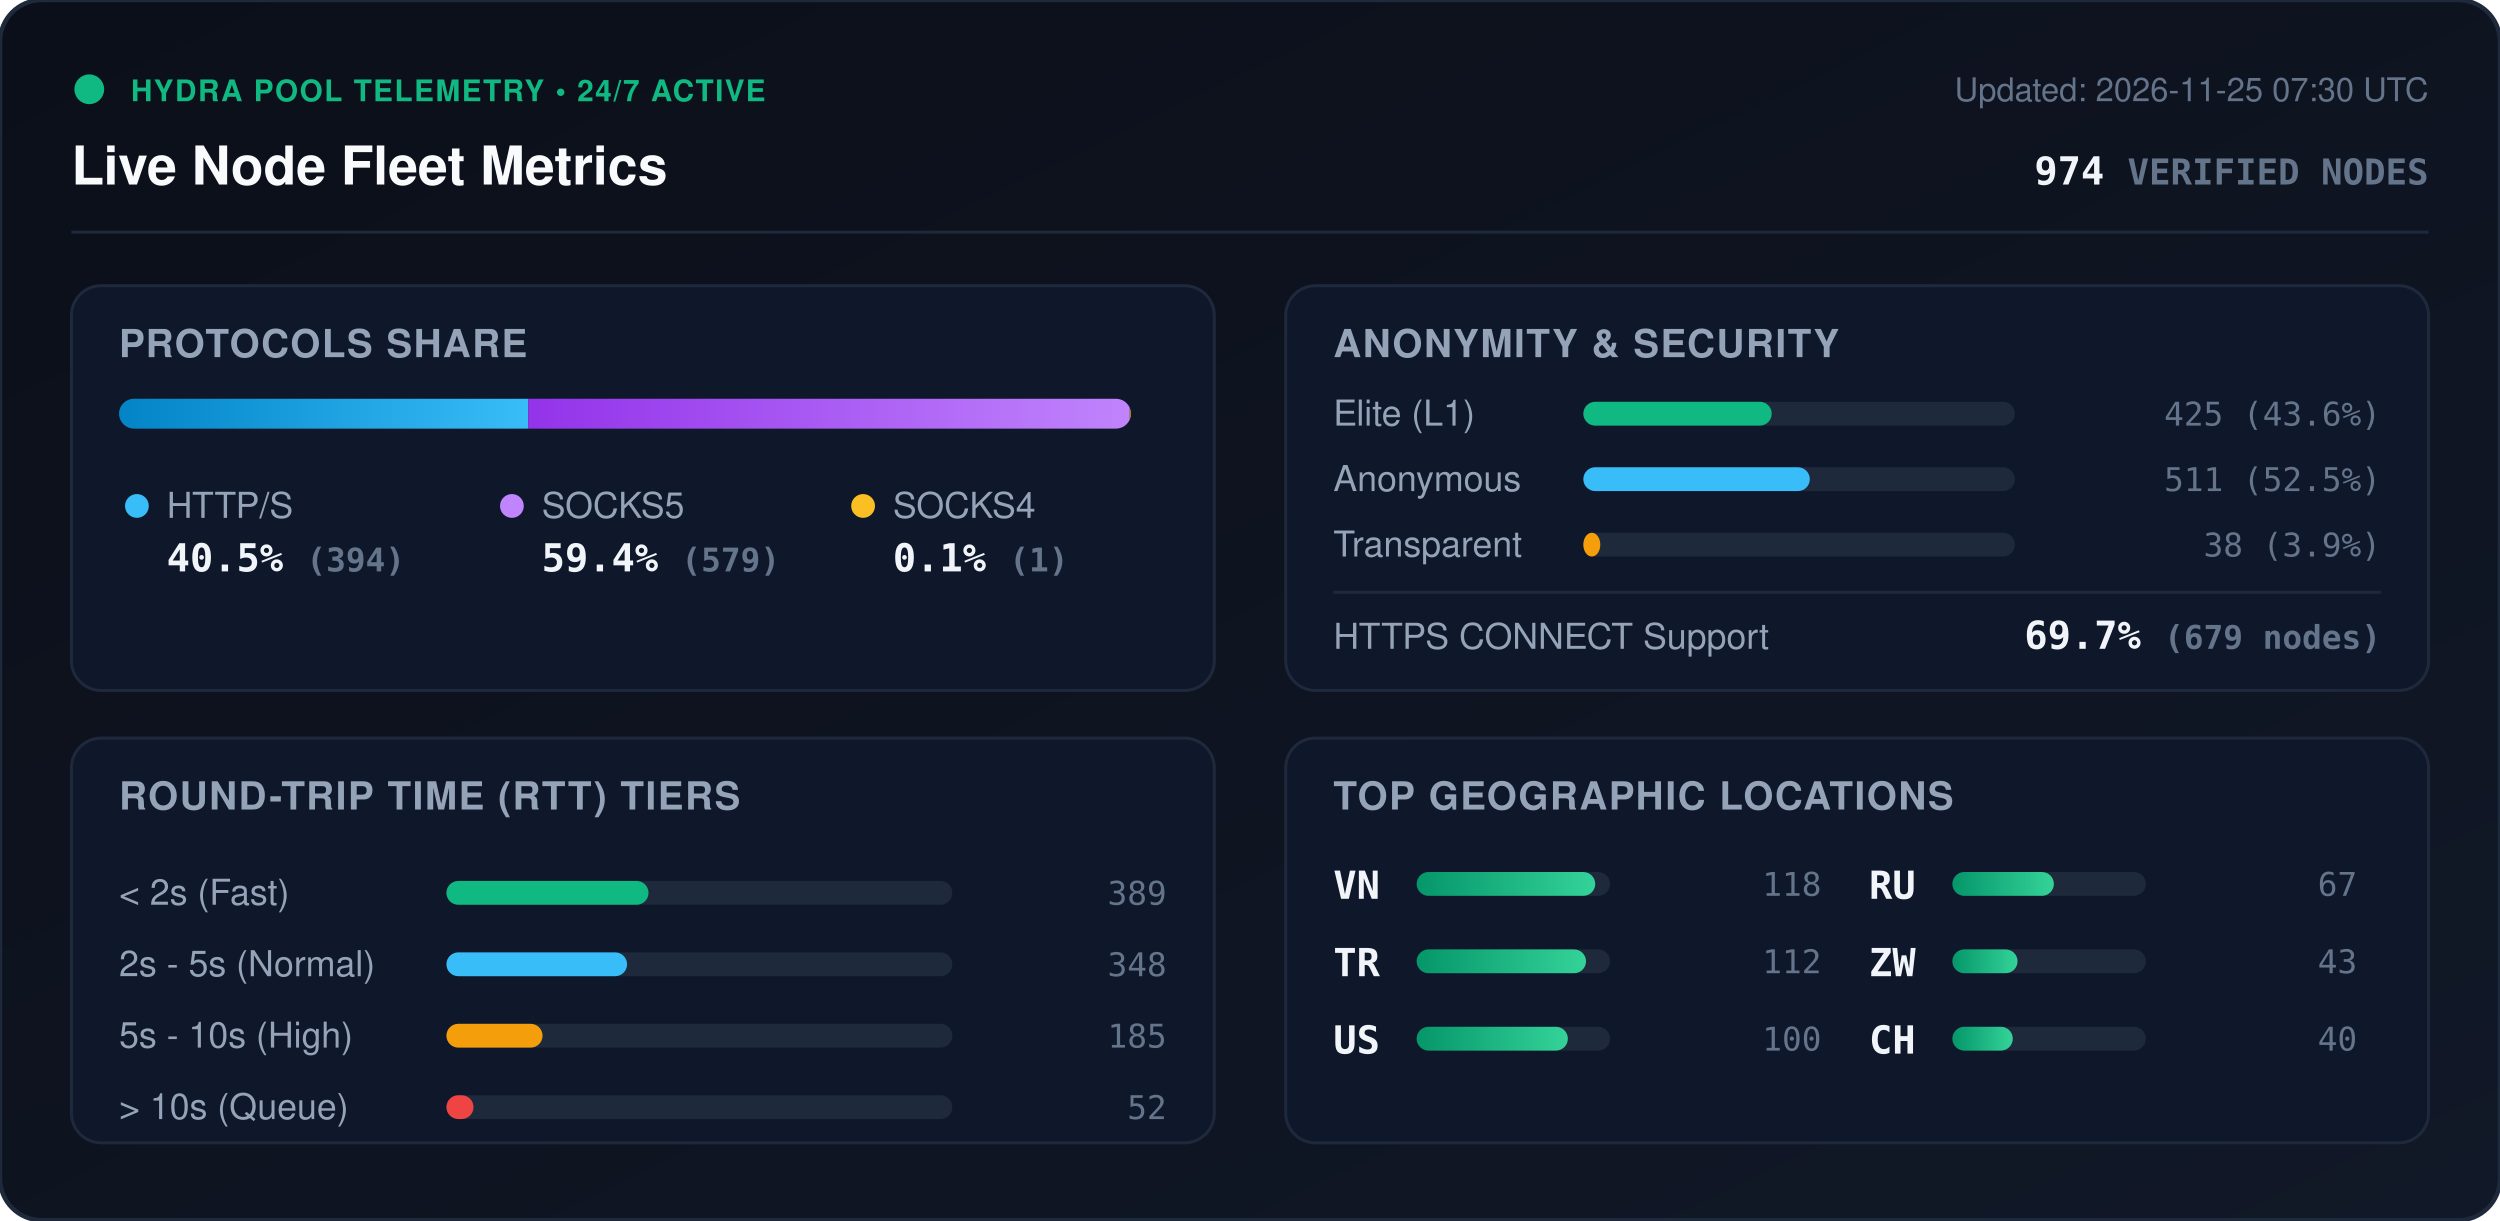
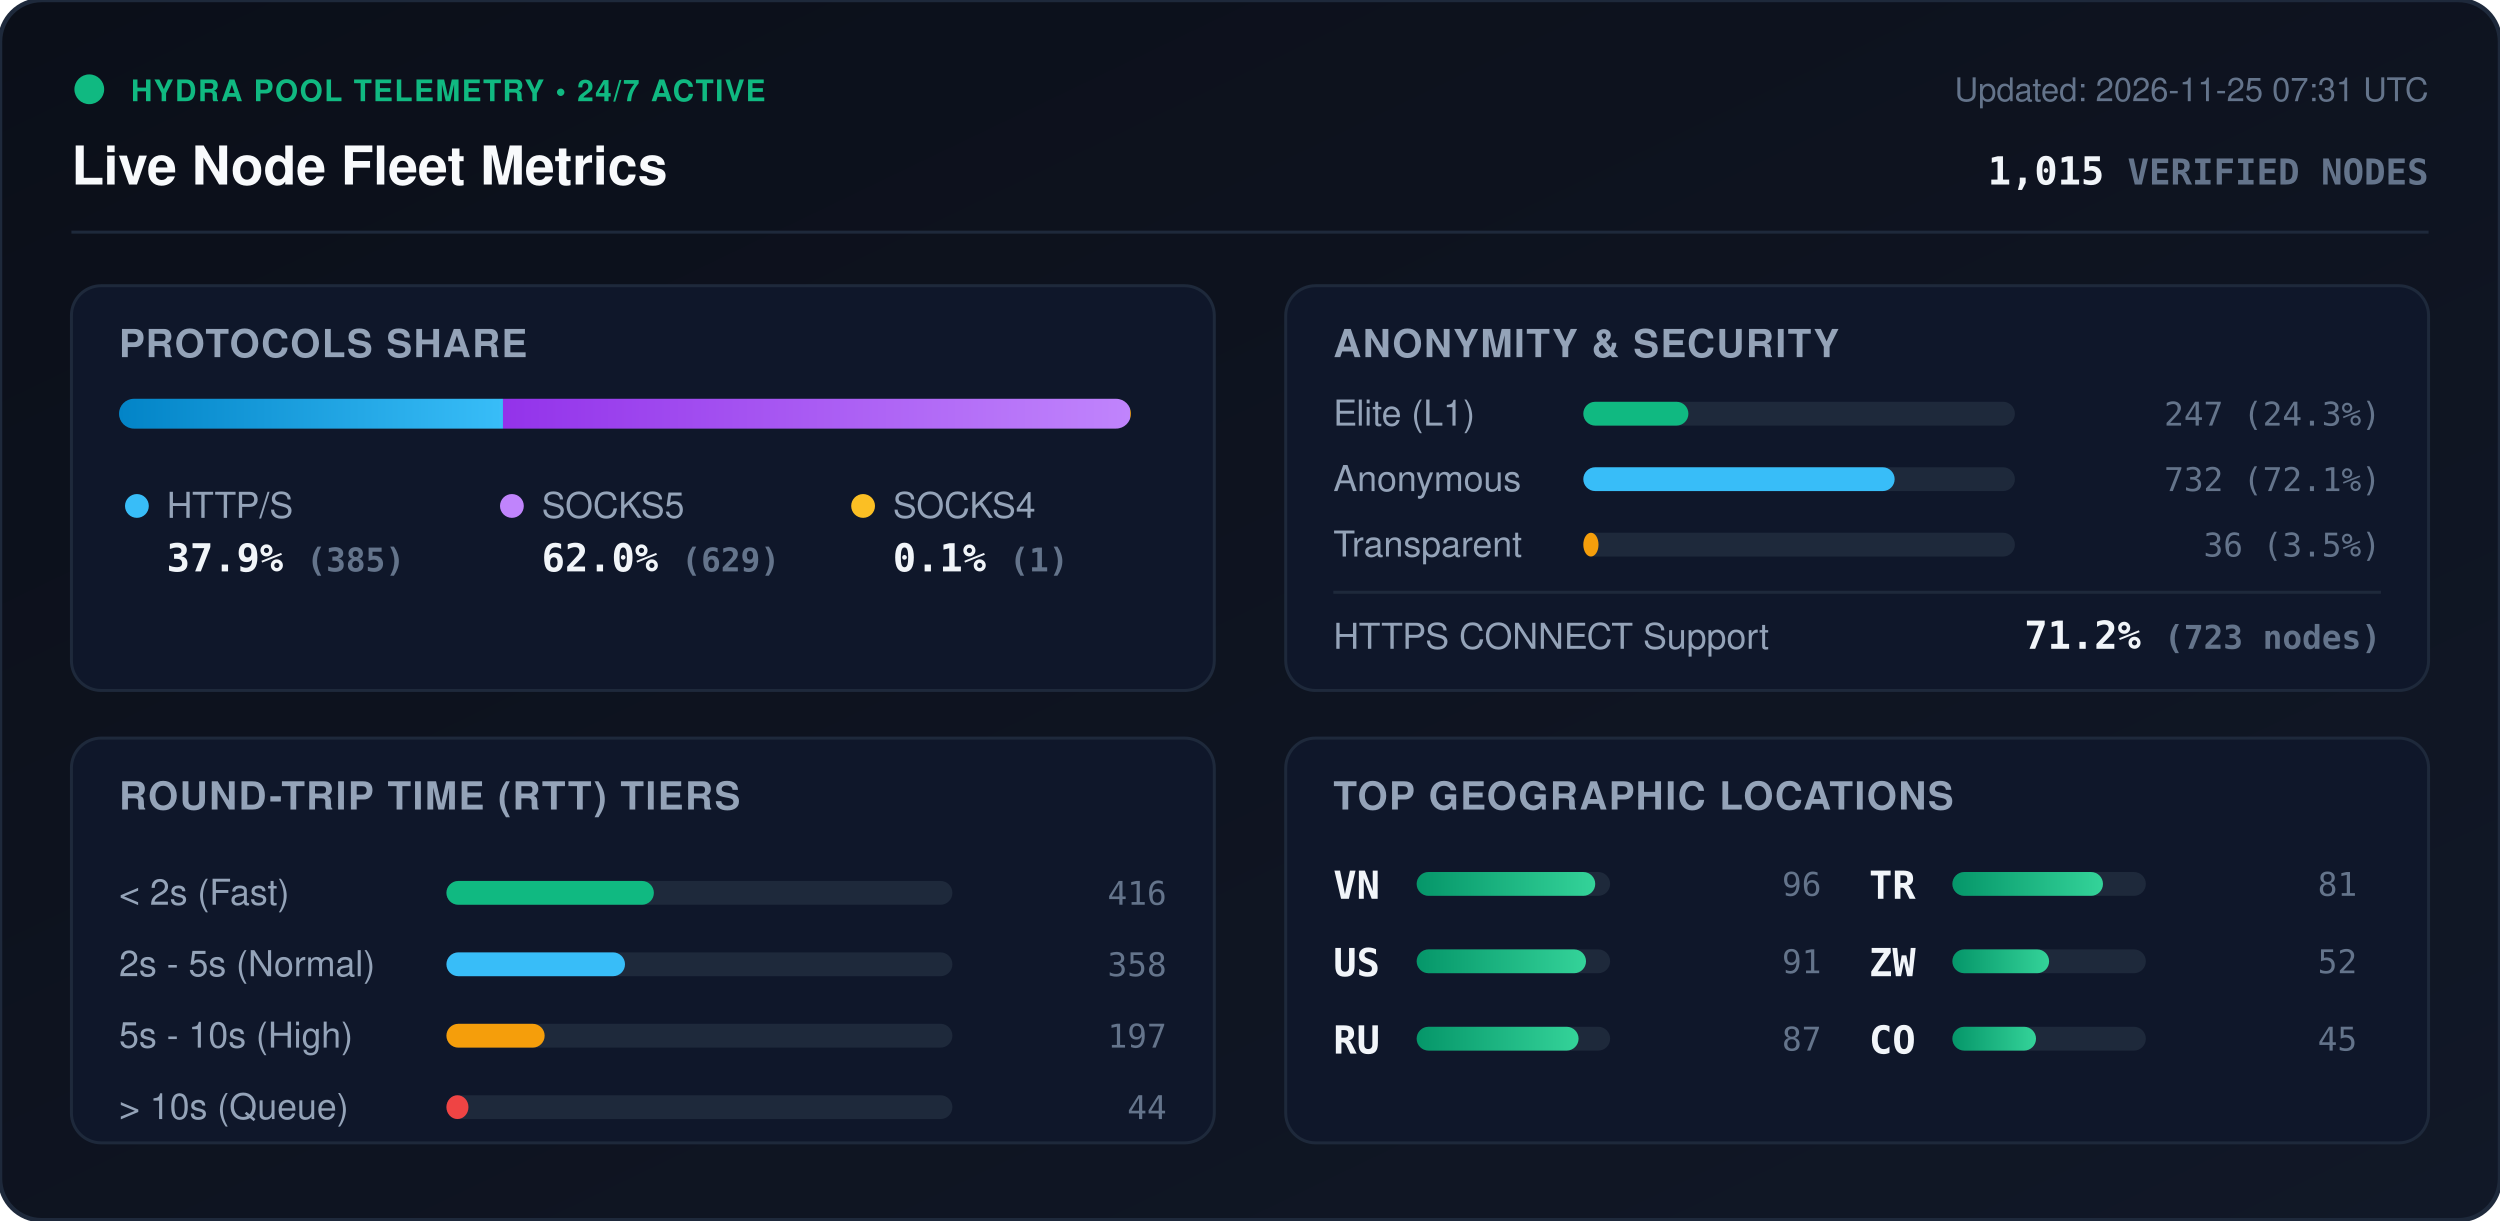
<svg xmlns="http://www.w3.org/2000/svg" viewBox="0 0 840 410" width="840" height="410" style="max-width: 100%; height: auto;">
  <defs>
    <linearGradient id="bg" x1="0%" y1="0%" x2="100%" y2="100%">
      <stop offset="0%" stop-color="#0b0f19" />
      <stop offset="100%" stop-color="#111827" />
    </linearGradient>
    <linearGradient id="bar-http" x1="0%" y1="0%" x2="100%" y2="0%">
      <stop offset="0%" stop-color="#0284c7" />
      <stop offset="100%" stop-color="#38bdf8" />
    </linearGradient>
    <linearGradient id="bar-socks5" x1="0%" y1="0%" x2="100%" y2="0%">
      <stop offset="0%" stop-color="#9333ea" />
      <stop offset="100%" stop-color="#c084fc" />
    </linearGradient>
    <linearGradient id="bar-socks4" x1="0%" y1="0%" x2="100%" y2="0%">
      <stop offset="0%" stop-color="#d97706" />
      <stop offset="100%" stop-color="#fbbf24" />
    </linearGradient>
    <linearGradient id="bar-green" x1="0%" y1="0%" x2="100%" y2="0%">
      <stop offset="0%" stop-color="#059669" />
      <stop offset="100%" stop-color="#34d399" />
    </linearGradient>
    <clipPath id="prog-track-clip">
      <rect width="340.0" height="10" rx="5" />
    </clipPath>
    <style>
      .title { font: 700 18px -apple-system, BlinkMacSystemFont, 'Segoe UI', Helvetica, Arial, sans-serif; fill: #f8fafc; }
      .sub { font: 500 11px -apple-system, BlinkMacSystemFont, 'Segoe UI', Helvetica, Arial, sans-serif; fill: #64748b; }
      .section-hdr { font: 600 13px -apple-system, BlinkMacSystemFont, 'Segoe UI', Helvetica, Arial, sans-serif; fill: #94a3b8; letter-spacing: 0.5px; }
      .metric-val { font: 700 13px -apple-system, BlinkMacSystemFont, 'Segoe UI', Helvetica, Arial, sans-serif; fill: #f1f5f9; }
      .metric-lbl { font: 500 12px -apple-system, BlinkMacSystemFont, 'Segoe UI', Helvetica, Arial, sans-serif; fill: #94a3b8; }
      .badge-txt { font: 700 10px -apple-system, BlinkMacSystemFont, 'Segoe UI', Helvetica, Arial, sans-serif; fill: #10b981; letter-spacing: 0.5px; }
      .mono { font-family: ui-monospace, SFMono-Regular, Menlo, Monaco, Consolas, monospace; }
      .pulse { animation: beacon 2s infinite ease-in-out; }
      @keyframes beacon { 0%, 100% { opacity: 1; } 50% { opacity: 0.35; } }
    </style>
  </defs>
  <rect width="840" height="410" rx="14" fill="url(#bg)" stroke="#1e293b" stroke-width="1.5" />
  <g transform="translate(24, 24)">
    <circle cx="6" cy="6" r="5" fill="#10b981" class="pulse" />
    <text x="20" y="10" class="badge-txt">HYDRA POOL TELEMETRY • 24/7 ACTIVE</text>
    <text x="0" y="38" class="title">Live Node Fleet Metrics</text>
-     <text x="792" y="10" text-anchor="end" class="sub">Updated: 2026-11-25 07:30 UTC</text>
-     <text x="792" y="38" text-anchor="end" class="metric-val mono" fill="#38bdf8">974 <tspan font-size="12" fill="#64748b">VERIFIED NODES</tspan>
+     <text x="792" y="10" text-anchor="end" class="sub">Updated: 2026-11-25 07:31 UTC</text>
+     <text x="792" y="38" text-anchor="end" class="metric-val mono" fill="#38bdf8">1,015 <tspan font-size="12" fill="#64748b">VERIFIED NODES</tspan>
    </text>
  </g>
  <line x1="24" y1="78" x2="816" y2="78" stroke="#1e293b" stroke-width="1" />
  <g transform="translate(24, 96)">
    <rect width="384" height="136" rx="10" fill="#0f172a" stroke="#1e293b" />
    <text x="16" y="24" class="section-hdr">PROTOCOLS SHARE</text>
    <g transform="translate(16, 38)">
      <rect width="340.0" height="10" rx="5" fill="#1e293b" />
      <g clip-path="url(#prog-track-clip)">
-         <rect x="0" width="137.5" height="10" fill="url(#bar-http)" />
-         <rect x="137.5" width="202.1" height="10" fill="url(#bar-socks5)" />
-         <rect x="339.6" width="0.3" height="10" fill="url(#bar-socks4)" />
+         <rect x="0" width="129.0" height="10" fill="url(#bar-http)" />
+         <rect x="129.0" width="210.7" height="10" fill="url(#bar-socks5)" />
+         <rect x="339.7" width="0.3" height="10" fill="url(#bar-socks4)" />
      </g>
    </g>
    <g transform="translate(16, 68)">
      <circle cx="6" cy="6" r="4" fill="#38bdf8" />
      <text x="16" y="10" class="metric-lbl">HTTP/S</text>
-       <text x="16" y="28" class="metric-val mono">40.5% <tspan font-size="11" fill="#64748b">(394)</tspan>
+       <text x="16" y="28" class="metric-val mono">37.9% <tspan font-size="11" fill="#64748b">(385)</tspan>
      </text>
      <circle cx="132" cy="6" r="4" fill="#c084fc" />
      <text x="142" y="10" class="metric-lbl">SOCKS5</text>
-       <text x="142" y="28" class="metric-val mono">59.4% <tspan font-size="11" fill="#64748b">(579)</tspan>
+       <text x="142" y="28" class="metric-val mono">62.0% <tspan font-size="11" fill="#64748b">(629)</tspan>
      </text>
      <circle cx="250" cy="6" r="4" fill="#fbbf24" />
      <text x="260" y="10" class="metric-lbl">SOCKS4</text>
      <text x="260" y="28" class="metric-val mono">0.1% <tspan font-size="11" fill="#64748b">(1)</tspan>
      </text>
    </g>
  </g>
  <g transform="translate(432, 96)">
    <rect width="384" height="136" rx="10" fill="#0f172a" stroke="#1e293b" />
    <text x="16" y="24" class="section-hdr">ANONYMITY &amp; SECURITY</text>
    <text x="16" y="47" class="metric-lbl">Elite (L1)</text>
    <rect x="100" y="39" width="145.0" height="8" rx="4" fill="#1e293b" />
-     <rect x="100" y="39" width="63.3" height="8" rx="4" fill="#10b981" />
-     <text x="368" y="47" text-anchor="end" class="mono sub" fill="#e2e8f0">425 (43.6%)</text>
+     <rect x="100" y="39" width="35.3" height="8" rx="4" fill="#10b981" />
+     <text x="368" y="47" text-anchor="end" class="mono sub" fill="#e2e8f0">247 (24.3%)</text>
    <text x="16" y="69" class="metric-lbl">Anonymous</text>
    <rect x="100" y="61" width="145.0" height="8" rx="4" fill="#1e293b" />
-     <rect x="100" y="61" width="76.1" height="8" rx="4" fill="#38bdf8" />
-     <text x="368" y="69" text-anchor="end" class="mono sub" fill="#e2e8f0">511 (52.5%)</text>
+     <rect x="100" y="61" width="104.6" height="8" rx="4" fill="#38bdf8" />
+     <text x="368" y="69" text-anchor="end" class="mono sub" fill="#e2e8f0">732 (72.1%)</text>
    <text x="16" y="91" class="metric-lbl">Transparent</text>
    <rect x="100" y="83" width="145.0" height="8" rx="4" fill="#1e293b" />
-     <rect x="100" y="83" width="5.7" height="8" rx="4" fill="#f59e0b" />
-     <text x="368" y="91" text-anchor="end" class="mono sub" fill="#e2e8f0">38 (3.9%)</text>
+     <rect x="100" y="83" width="5.1" height="8" rx="4" fill="#f59e0b" />
+     <text x="368" y="91" text-anchor="end" class="mono sub" fill="#e2e8f0">36 (3.5%)</text>
    <line x1="16" y1="103" x2="368" y2="103" stroke="#1e293b" stroke-width="1" />
    <text x="16" y="122" class="metric-lbl">HTTPS CONNECT Support</text>
-     <text x="368" y="122" text-anchor="end" class="metric-val mono" fill="#34d399">69.7% <tspan font-size="11" fill="#64748b">(679 nodes)</tspan>
+     <text x="368" y="122" text-anchor="end" class="metric-val mono" fill="#34d399">71.2% <tspan font-size="11" fill="#64748b">(723 nodes)</tspan>
    </text>
  </g>
  <g transform="translate(24, 248)">
    <rect width="384" height="136" rx="10" fill="#0f172a" stroke="#1e293b" />
    <text x="16" y="24" class="section-hdr">ROUND-TRIP TIME (RTT) TIERS</text>
    <g transform="translate(16, 42)">
      <text x="0" y="14" class="metric-lbl">&lt; 2s (Fast)</text>
      <rect x="110" y="6" width="170" height="8" rx="4" fill="#1e293b" />
-       <rect x="110" y="6" width="67.9" height="8" rx="4" fill="#10b981" />
-       <text x="352" y="14" text-anchor="end" class="mono sub">389</text>
+       <rect x="110" y="6" width="69.7" height="8" rx="4" fill="#10b981" />
+       <text x="352" y="14" text-anchor="end" class="mono sub">416</text>
      <text x="0" y="38" class="metric-lbl">2s - 5s (Normal)</text>
      <rect x="110" y="30" width="170" height="8" rx="4" fill="#1e293b" />
-       <rect x="110" y="30" width="60.7" height="8" rx="4" fill="#38bdf8" />
-       <text x="352" y="38" text-anchor="end" class="mono sub">348</text>
+       <rect x="110" y="30" width="60.0" height="8" rx="4" fill="#38bdf8" />
+       <text x="352" y="38" text-anchor="end" class="mono sub">358</text>
      <text x="0" y="62" class="metric-lbl">5s - 10s (High)</text>
      <rect x="110" y="54" width="170" height="8" rx="4" fill="#1e293b" />
-       <rect x="110" y="54" width="32.3" height="8" rx="4" fill="#f59e0b" />
-       <text x="352" y="62" text-anchor="end" class="mono sub">185</text>
+       <rect x="110" y="54" width="33.0" height="8" rx="4" fill="#f59e0b" />
+       <text x="352" y="62" text-anchor="end" class="mono sub">197</text>
      <text x="0" y="86" class="metric-lbl">&gt; 10s (Queue)</text>
      <rect x="110" y="78" width="170" height="8" rx="4" fill="#1e293b" />
-       <rect x="110" y="78" width="9.1" height="8" rx="4" fill="#ef4444" />
-       <text x="352" y="86" text-anchor="end" class="mono sub">52</text>
+       <rect x="110" y="78" width="7.4" height="8" rx="4" fill="#ef4444" />
+       <text x="352" y="86" text-anchor="end" class="mono sub">44</text>
    </g>
  </g>
  <g transform="translate(432, 248)">
    <rect width="384" height="136" rx="10" fill="#0f172a" stroke="#1e293b" />
    <text x="16" y="24" class="section-hdr">TOP GEOGRAPHIC LOCATIONS</text>
    <g transform="translate(16, 42)">
      <g transform="translate(0, 0)">
        <text x="0" y="12" class="mono metric-val" font-size="12">VN</text>
        <rect x="28" y="3" width="65" height="8" rx="4" fill="#1e293b" />
        <rect x="28" y="3" width="60.0" height="8" rx="4" fill="url(#bar-green)" />
-         <text x="164" y="11" text-anchor="end" class="mono sub">118</text>
+         <text x="164" y="11" text-anchor="end" class="mono sub">96</text>
      </g>
      <g transform="translate(0, 26)">
+         <text x="0" y="12" class="mono metric-val" font-size="12">US</text>
+         <rect x="28" y="3" width="65" height="8" rx="4" fill="#1e293b" />
+         <rect x="28" y="3" width="56.9" height="8" rx="4" fill="url(#bar-green)" />
+         <text x="164" y="11" text-anchor="end" class="mono sub">91</text>
+       </g>
+       <g transform="translate(0, 52)">
+         <text x="0" y="12" class="mono metric-val" font-size="12">RU</text>
+         <rect x="28" y="3" width="65" height="8" rx="4" fill="#1e293b" />
+         <rect x="28" y="3" width="54.4" height="8" rx="4" fill="url(#bar-green)" />
+         <text x="164" y="11" text-anchor="end" class="mono sub">87</text>
+       </g>
+       <g transform="translate(180, 0)">
        <text x="0" y="12" class="mono metric-val" font-size="12">TR</text>
        <rect x="28" y="3" width="65" height="8" rx="4" fill="#1e293b" />
-         <rect x="28" y="3" width="56.9" height="8" rx="4" fill="url(#bar-green)" />
-         <text x="164" y="11" text-anchor="end" class="mono sub">112</text>
-       </g>
-       <g transform="translate(0, 52)">
-         <text x="0" y="12" class="mono metric-val" font-size="12">US</text>
-         <rect x="28" y="3" width="65" height="8" rx="4" fill="#1e293b" />
-         <rect x="28" y="3" width="50.8" height="8" rx="4" fill="url(#bar-green)" />
-         <text x="164" y="11" text-anchor="end" class="mono sub">100</text>
-       </g>
-       <g transform="translate(180, 0)">
-         <text x="0" y="12" class="mono metric-val" font-size="12">RU</text>
-         <rect x="28" y="3" width="65" height="8" rx="4" fill="#1e293b" />
-         <rect x="28" y="3" width="34.1" height="8" rx="4" fill="url(#bar-green)" />
-         <text x="164" y="11" text-anchor="end" class="mono sub">67</text>
+         <rect x="28" y="3" width="50.6" height="8" rx="4" fill="url(#bar-green)" />
+         <text x="164" y="11" text-anchor="end" class="mono sub">81</text>
      </g>
      <g transform="translate(180, 26)">
        <text x="0" y="12" class="mono metric-val" font-size="12">ZW</text>
        <rect x="28" y="3" width="65" height="8" rx="4" fill="#1e293b" />
-         <rect x="28" y="3" width="21.9" height="8" rx="4" fill="url(#bar-green)" />
-         <text x="164" y="11" text-anchor="end" class="mono sub">43</text>
+         <rect x="28" y="3" width="32.5" height="8" rx="4" fill="url(#bar-green)" />
+         <text x="164" y="11" text-anchor="end" class="mono sub">52</text>
      </g>
      <g transform="translate(180, 52)">
-         <text x="0" y="12" class="mono metric-val" font-size="12">CH</text>
+         <text x="0" y="12" class="mono metric-val" font-size="12">CO</text>
        <rect x="28" y="3" width="65" height="8" rx="4" fill="#1e293b" />
-         <rect x="28" y="3" width="20.3" height="8" rx="4" fill="url(#bar-green)" />
-         <text x="164" y="11" text-anchor="end" class="mono sub">40</text>
+         <rect x="28" y="3" width="28.1" height="8" rx="4" fill="url(#bar-green)" />
+         <text x="164" y="11" text-anchor="end" class="mono sub">45</text>
      </g>
    </g>
  </g>
</svg>
